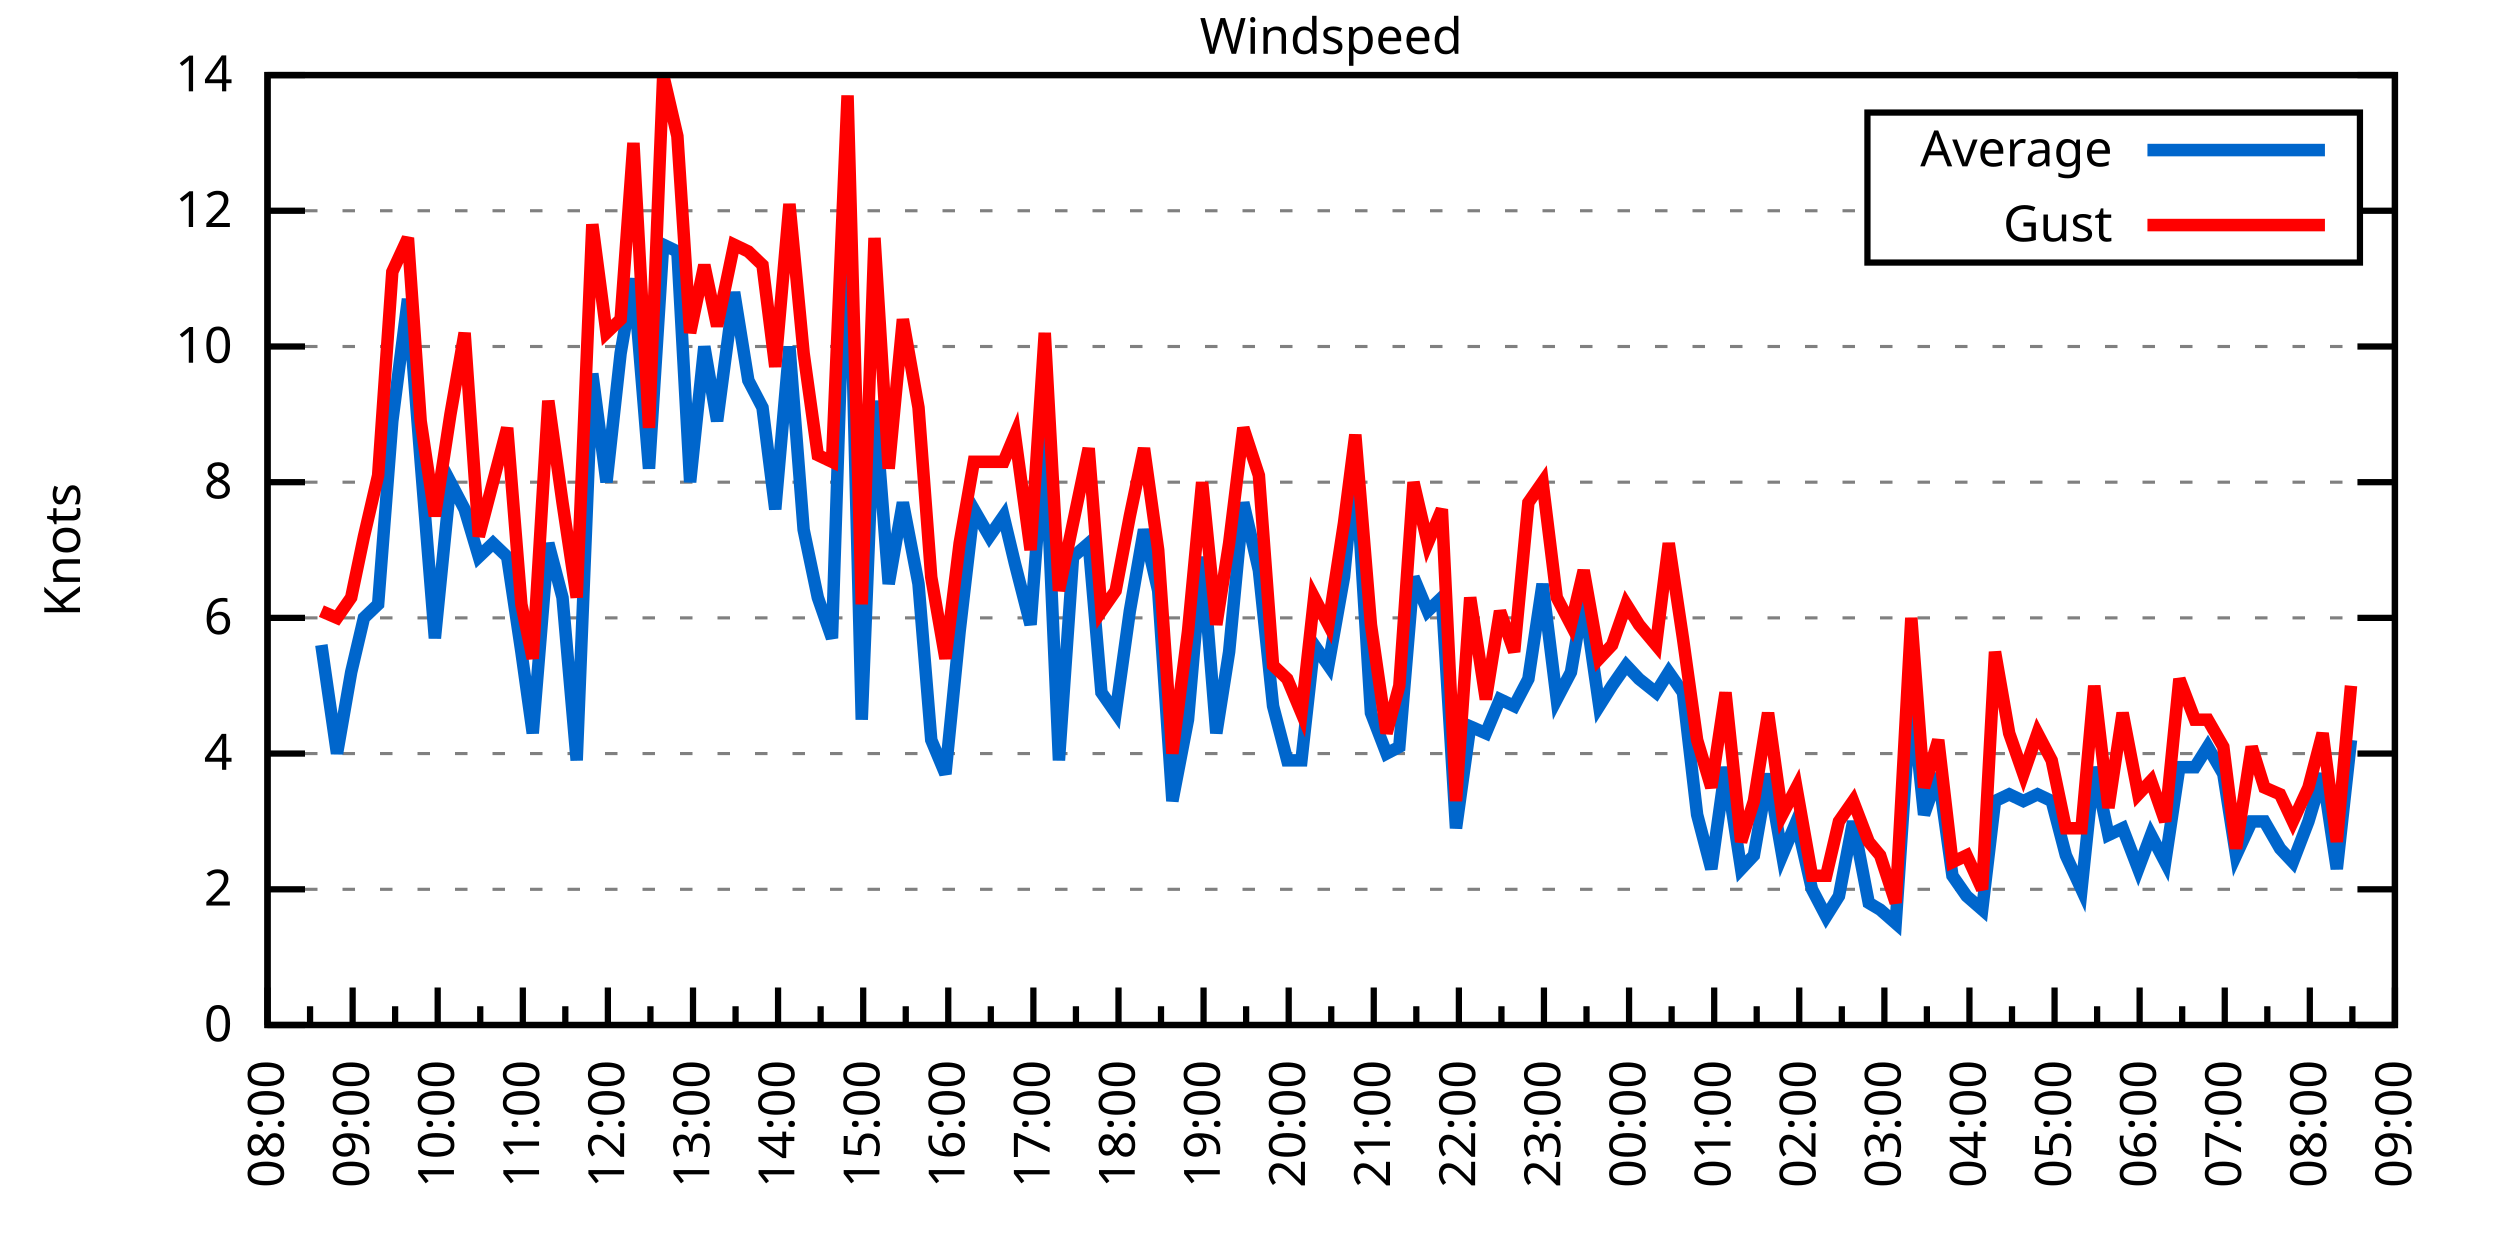
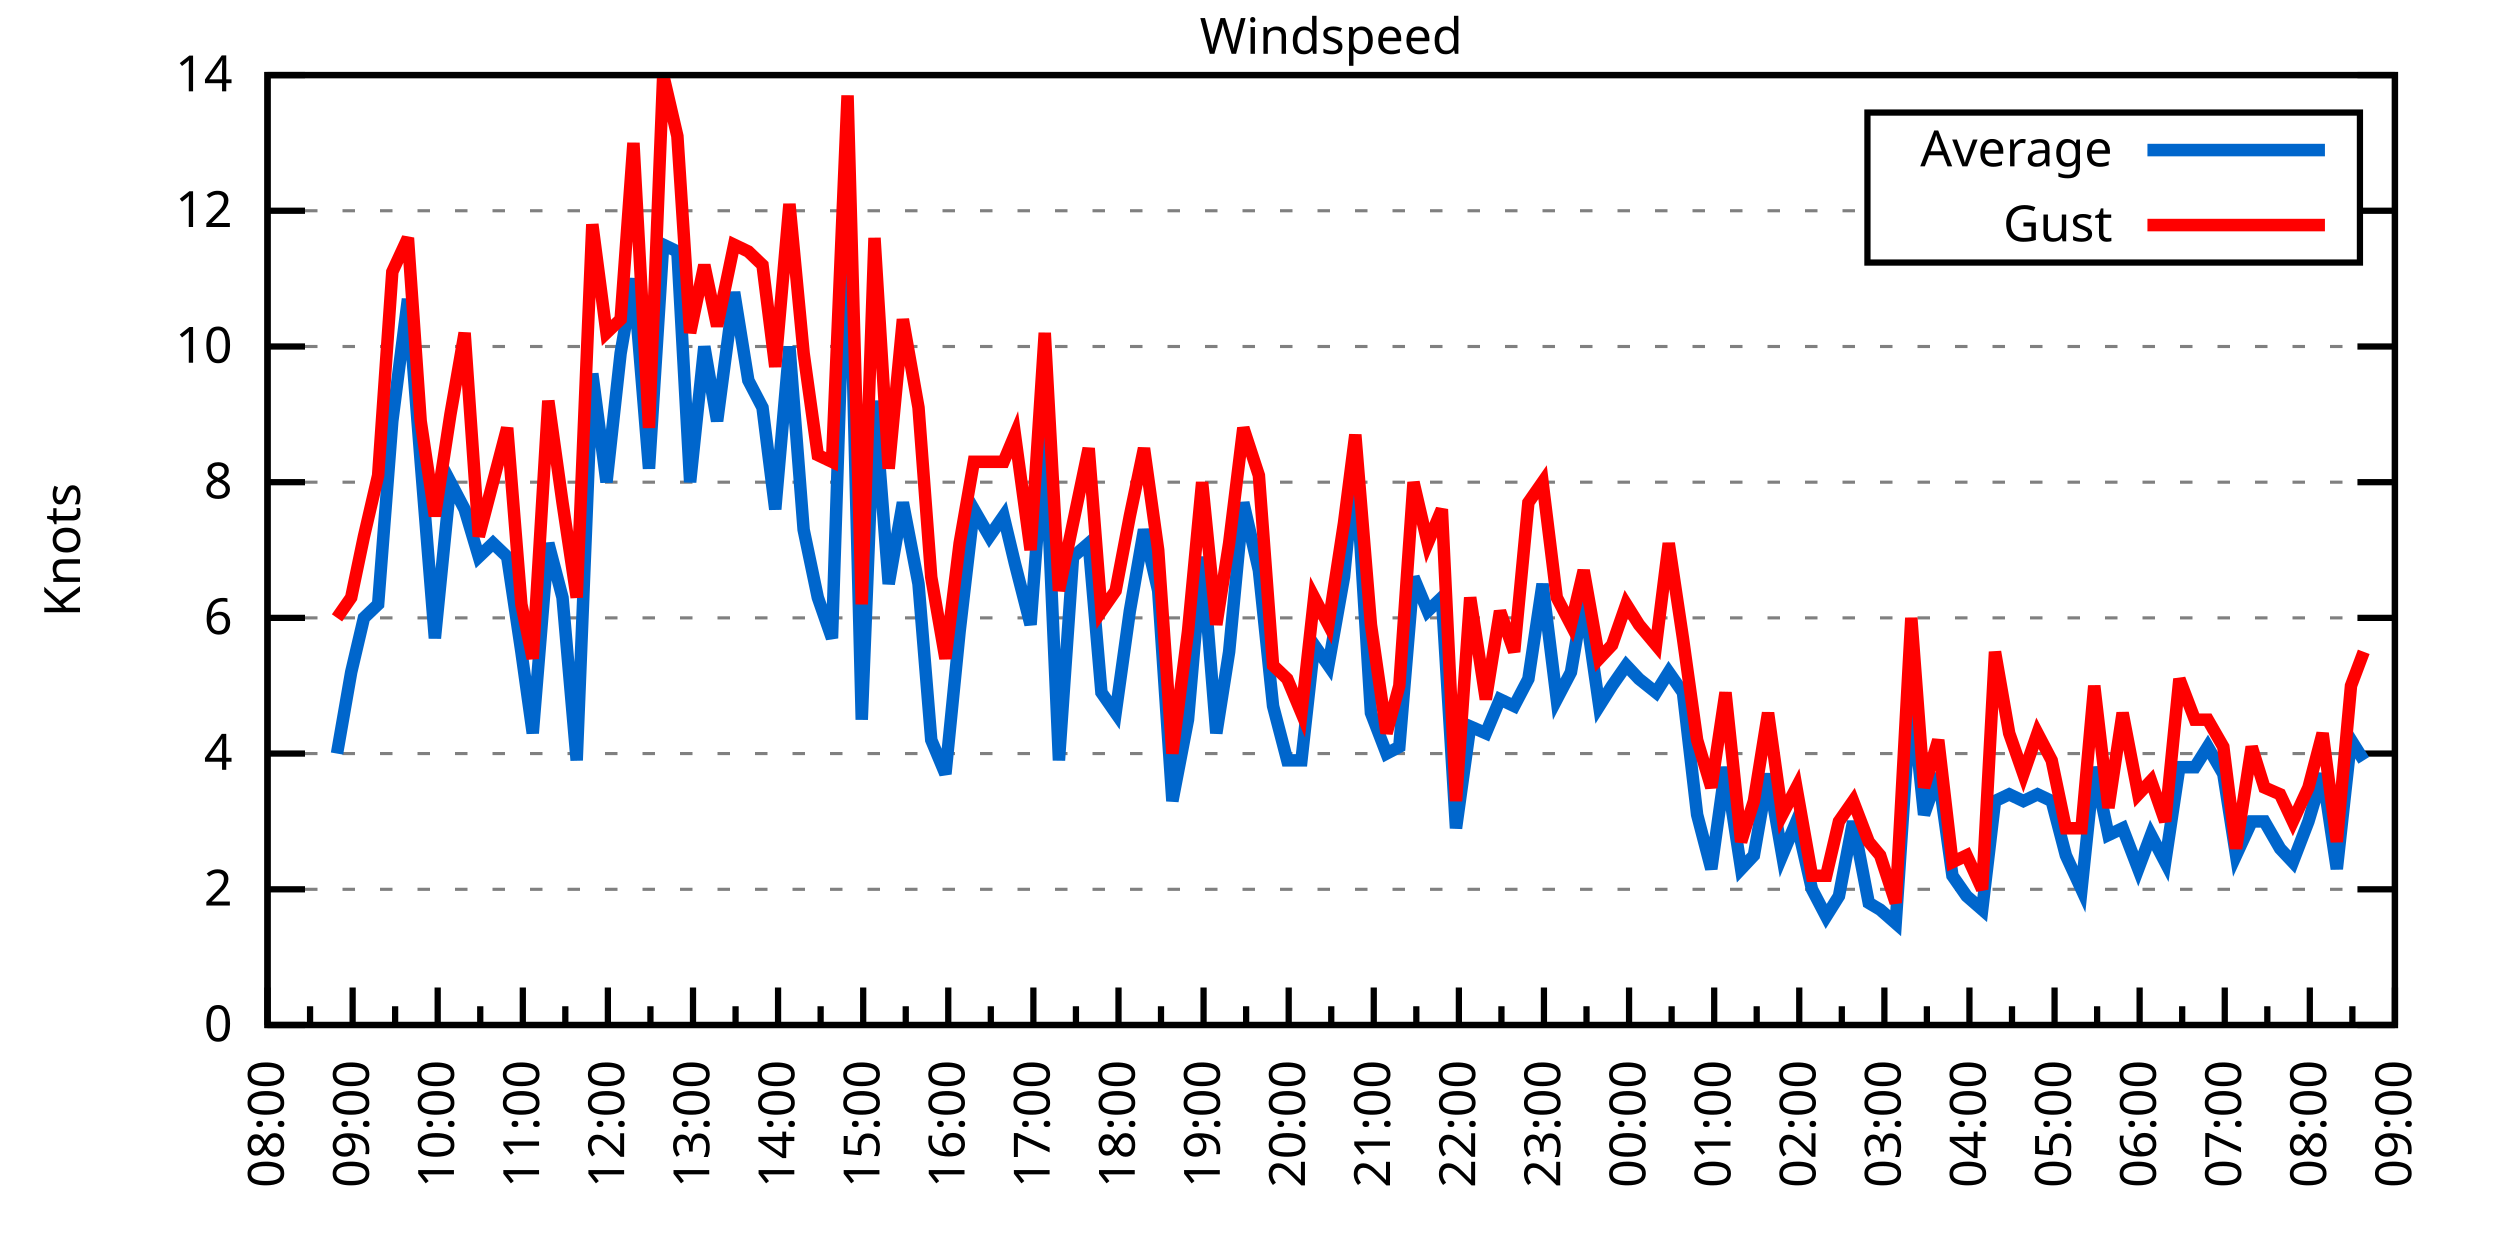
<svg xmlns="http://www.w3.org/2000/svg" xmlns:xlink="http://www.w3.org/1999/xlink" width="400" height="200" viewBox="0 0 400 200">
  <g id="gnuplot_canvas">
    <rect x="0" y="0" width="400" height="200" fill="none" />
    <defs>
      <circle id="gpDot" r="0.5" stroke-width="0.5" stroke="currentColor" />
      <path id="gpPt0" stroke-width="0.333" stroke="currentColor" d="M-1,0 h2 M0,-1 v2" />
      <path id="gpPt1" stroke-width="0.333" stroke="currentColor" d="M-1,-1 L1,1 M1,-1 L-1,1" />
      <path id="gpPt2" stroke-width="0.333" stroke="currentColor" d="M-1,0 L1,0 M0,-1 L0,1 M-1,-1 L1,1 M-1,1 L1,-1" />
      <rect id="gpPt3" stroke-width="0.333" stroke="currentColor" x="-1" y="-1" width="2" height="2" />
      <rect id="gpPt4" stroke-width="0.333" stroke="currentColor" fill="currentColor" x="-1" y="-1" width="2" height="2" />
      <circle id="gpPt5" stroke-width="0.333" stroke="currentColor" cx="0" cy="0" r="1" />
      <use xlink:href="#gpPt5" id="gpPt6" fill="currentColor" stroke="none" />
      <path id="gpPt7" stroke-width="0.333" stroke="currentColor" d="M0,-1.33 L-1.33,0.67 L1.33,0.67 z" />
      <use xlink:href="#gpPt7" id="gpPt8" fill="currentColor" stroke="none" />
      <use xlink:href="#gpPt7" id="gpPt9" stroke="currentColor" transform="rotate(180)" />
      <use xlink:href="#gpPt9" id="gpPt10" fill="currentColor" stroke="none" />
      <use xlink:href="#gpPt3" id="gpPt11" stroke="currentColor" transform="rotate(45)" />
      <use xlink:href="#gpPt11" id="gpPt12" fill="currentColor" stroke="none" />
      <path id="gpPt13" stroke-width="0.333" stroke="currentColor" d="M0,1.330 L1.265,0.411 L0.782,-1.067 L-0.782,-1.076 L-1.265,0.411 z" />
      <use xlink:href="#gpPt13" id="gpPt14" fill="currentColor" stroke="none" />
      <filter id="textbox" filterUnits="objectBoundingBox" x="0" y="0" height="1" width="1">
        <feFlood flood-color="white" flood-opacity="1" result="bgnd" />
        <feComposite in="SourceGraphic" in2="bgnd" operator="atop" />
      </filter>
      <filter id="greybox" filterUnits="objectBoundingBox" x="0" y="0" height="1" width="1">
        <feFlood flood-color="lightgrey" flood-opacity="1" result="grey" />
        <feComposite in="SourceGraphic" in2="grey" operator="atop" />
      </filter>
    </defs>
    <g fill="none" color="white" stroke="currentColor" stroke-width="1.00" stroke-linecap="butt" stroke-linejoin="miter">
</g>
    <g fill="none" color="black" stroke="currentColor" stroke-width="1.00" stroke-linecap="butt" stroke-linejoin="miter">
      <g stroke="none" shape-rendering="crispEdges">
        <polygon fill="rgb(255, 255, 255)" points="42.80,164.00 383.18,164.00 383.18,12.02 42.80,12.02 " />
      </g>
    </g>
    <g fill="none" color="black" stroke="currentColor" stroke-width="1.00" stroke-linecap="butt" stroke-linejoin="miter">
</g>
    <g fill="none" color="black" stroke="black" stroke-width="0.50" stroke-linecap="butt" stroke-linejoin="miter">
</g>
    <g fill="none" color="gray" stroke="currentColor" stroke-width="0.50" stroke-linecap="butt" stroke-linejoin="miter">
      <path stroke="gray" stroke-dasharray="2,4" class="gridline" d="M42.80,164.00 L383.19,164.00  " />
    </g>
    <g fill="none" color="gray" stroke="gray" stroke-width="1.00" stroke-linecap="butt" stroke-linejoin="miter">
</g>
    <g fill="none" color="black" stroke="currentColor" stroke-width="1.00" stroke-linecap="butt" stroke-linejoin="miter">
      <path stroke="black" d="M42.80,164.00 L48.80,164.00 M383.19,164.00 L377.19,164.00  " />
      <g transform="translate(37.20,166.60)" stroke="none" fill="black" font-family="Sans" font-size="8.00" text-anchor="end">
        <text>
          <tspan font-family="Sans"> 0</tspan>
        </text>
      </g>
    </g>
    <g fill="none" color="black" stroke="currentColor" stroke-width="1.00" stroke-linecap="butt" stroke-linejoin="miter">
</g>
    <g fill="none" color="black" stroke="black" stroke-width="0.50" stroke-linecap="butt" stroke-linejoin="miter">
</g>
    <g fill="none" color="gray" stroke="currentColor" stroke-width="0.50" stroke-linecap="butt" stroke-linejoin="miter">
      <path stroke="gray" stroke-dasharray="2,4" class="gridline" d="M42.80,142.29 L383.19,142.29  " />
    </g>
    <g fill="none" color="gray" stroke="gray" stroke-width="1.00" stroke-linecap="butt" stroke-linejoin="miter">
</g>
    <g fill="none" color="black" stroke="currentColor" stroke-width="1.00" stroke-linecap="butt" stroke-linejoin="miter">
      <path stroke="black" d="M42.80,142.29 L48.80,142.29 M383.19,142.29 L377.19,142.29  " />
      <g transform="translate(37.20,144.89)" stroke="none" fill="black" font-family="Sans" font-size="8.00" text-anchor="end">
        <text>
          <tspan font-family="Sans"> 2</tspan>
        </text>
      </g>
    </g>
    <g fill="none" color="black" stroke="currentColor" stroke-width="1.00" stroke-linecap="butt" stroke-linejoin="miter">
</g>
    <g fill="none" color="black" stroke="black" stroke-width="0.50" stroke-linecap="butt" stroke-linejoin="miter">
</g>
    <g fill="none" color="gray" stroke="currentColor" stroke-width="0.50" stroke-linecap="butt" stroke-linejoin="miter">
      <path stroke="gray" stroke-dasharray="2,4" class="gridline" d="M42.80,120.57 L383.19,120.57  " />
    </g>
    <g fill="none" color="gray" stroke="gray" stroke-width="1.00" stroke-linecap="butt" stroke-linejoin="miter">
</g>
    <g fill="none" color="black" stroke="currentColor" stroke-width="1.00" stroke-linecap="butt" stroke-linejoin="miter">
      <path stroke="black" d="M42.80,120.57 L48.80,120.57 M383.19,120.57 L377.19,120.57  " />
      <g transform="translate(37.20,123.17)" stroke="none" fill="black" font-family="Sans" font-size="8.00" text-anchor="end">
        <text>
          <tspan font-family="Sans"> 4</tspan>
        </text>
      </g>
    </g>
    <g fill="none" color="black" stroke="currentColor" stroke-width="1.00" stroke-linecap="butt" stroke-linejoin="miter">
</g>
    <g fill="none" color="black" stroke="black" stroke-width="0.50" stroke-linecap="butt" stroke-linejoin="miter">
</g>
    <g fill="none" color="gray" stroke="currentColor" stroke-width="0.50" stroke-linecap="butt" stroke-linejoin="miter">
      <path stroke="gray" stroke-dasharray="2,4" class="gridline" d="M42.80,98.86 L383.19,98.86  " />
    </g>
    <g fill="none" color="gray" stroke="gray" stroke-width="1.00" stroke-linecap="butt" stroke-linejoin="miter">
</g>
    <g fill="none" color="black" stroke="currentColor" stroke-width="1.00" stroke-linecap="butt" stroke-linejoin="miter">
      <path stroke="black" d="M42.80,98.86 L48.80,98.86 M383.19,98.86 L377.19,98.86  " />
      <g transform="translate(37.20,101.46)" stroke="none" fill="black" font-family="Sans" font-size="8.00" text-anchor="end">
        <text>
          <tspan font-family="Sans"> 6</tspan>
        </text>
      </g>
    </g>
    <g fill="none" color="black" stroke="currentColor" stroke-width="1.00" stroke-linecap="butt" stroke-linejoin="miter">
</g>
    <g fill="none" color="black" stroke="black" stroke-width="0.50" stroke-linecap="butt" stroke-linejoin="miter">
</g>
    <g fill="none" color="gray" stroke="currentColor" stroke-width="0.50" stroke-linecap="butt" stroke-linejoin="miter">
      <path stroke="gray" stroke-dasharray="2,4" class="gridline" d="M42.80,77.15 L383.19,77.15  " />
    </g>
    <g fill="none" color="gray" stroke="gray" stroke-width="1.00" stroke-linecap="butt" stroke-linejoin="miter">
</g>
    <g fill="none" color="black" stroke="currentColor" stroke-width="1.00" stroke-linecap="butt" stroke-linejoin="miter">
      <path stroke="black" d="M42.80,77.15 L48.80,77.15 M383.19,77.15 L377.19,77.15  " />
      <g transform="translate(37.20,79.75)" stroke="none" fill="black" font-family="Sans" font-size="8.00" text-anchor="end">
        <text>
          <tspan font-family="Sans"> 8</tspan>
        </text>
      </g>
    </g>
    <g fill="none" color="black" stroke="currentColor" stroke-width="1.00" stroke-linecap="butt" stroke-linejoin="miter">
</g>
    <g fill="none" color="black" stroke="black" stroke-width="0.50" stroke-linecap="butt" stroke-linejoin="miter">
</g>
    <g fill="none" color="gray" stroke="currentColor" stroke-width="0.50" stroke-linecap="butt" stroke-linejoin="miter">
      <path stroke="gray" stroke-dasharray="2,4" class="gridline" d="M42.80,55.44 L383.19,55.44  " />
    </g>
    <g fill="none" color="gray" stroke="gray" stroke-width="1.00" stroke-linecap="butt" stroke-linejoin="miter">
</g>
    <g fill="none" color="black" stroke="currentColor" stroke-width="1.00" stroke-linecap="butt" stroke-linejoin="miter">
      <path stroke="black" d="M42.80,55.44 L48.80,55.44 M383.19,55.44 L377.19,55.44  " />
      <g transform="translate(37.20,58.04)" stroke="none" fill="black" font-family="Sans" font-size="8.00" text-anchor="end">
        <text>
          <tspan font-family="Sans"> 10</tspan>
        </text>
      </g>
    </g>
    <g fill="none" color="black" stroke="currentColor" stroke-width="1.00" stroke-linecap="butt" stroke-linejoin="miter">
</g>
    <g fill="none" color="black" stroke="black" stroke-width="0.50" stroke-linecap="butt" stroke-linejoin="miter">
</g>
    <g fill="none" color="gray" stroke="currentColor" stroke-width="0.50" stroke-linecap="butt" stroke-linejoin="miter">
      <path stroke="gray" stroke-dasharray="2,4" class="gridline" d="M42.80,33.72 L298.79,33.72 M377.59,33.72 L383.19,33.72  " />
    </g>
    <g fill="none" color="gray" stroke="gray" stroke-width="1.00" stroke-linecap="butt" stroke-linejoin="miter">
</g>
    <g fill="none" color="black" stroke="currentColor" stroke-width="1.00" stroke-linecap="butt" stroke-linejoin="miter">
      <path stroke="black" d="M42.80,33.72 L48.80,33.72 M383.19,33.72 L377.19,33.72  " />
      <g transform="translate(37.20,36.32)" stroke="none" fill="black" font-family="Sans" font-size="8.00" text-anchor="end">
        <text>
          <tspan font-family="Sans"> 12</tspan>
        </text>
      </g>
    </g>
    <g fill="none" color="black" stroke="currentColor" stroke-width="1.00" stroke-linecap="butt" stroke-linejoin="miter">
</g>
    <g fill="none" color="black" stroke="black" stroke-width="0.50" stroke-linecap="butt" stroke-linejoin="miter">
</g>
    <g fill="none" color="gray" stroke="currentColor" stroke-width="0.50" stroke-linecap="butt" stroke-linejoin="miter">
      <path stroke="gray" stroke-dasharray="2,4" class="gridline" d="M42.80,12.01 L383.19,12.01  " />
    </g>
    <g fill="none" color="gray" stroke="gray" stroke-width="1.00" stroke-linecap="butt" stroke-linejoin="miter">
</g>
    <g fill="none" color="black" stroke="currentColor" stroke-width="1.00" stroke-linecap="butt" stroke-linejoin="miter">
      <path stroke="black" d="M42.80,12.01 L48.80,12.01 M383.19,12.01 L377.19,12.01  " />
      <g transform="translate(37.20,14.61)" stroke="none" fill="black" font-family="Sans" font-size="8.00" text-anchor="end">
        <text>
          <tspan font-family="Sans"> 14</tspan>
        </text>
      </g>
    </g>
    <g fill="none" color="black" stroke="currentColor" stroke-width="1.00" stroke-linecap="butt" stroke-linejoin="miter">
      <path stroke="black" d="M42.80,164.00 L42.80,158.00  " />
      <g transform="translate(45.40,169.60) rotate(270)" stroke="none" fill="black" font-family="Sans" font-size="8.00" text-anchor="end">
        <text>
          <tspan font-family="Sans">08:00</tspan>
        </text>
      </g>
    </g>
    <g fill="none" color="black" stroke="currentColor" stroke-width="1.00" stroke-linecap="butt" stroke-linejoin="miter">
      <path stroke="black" d="M49.61,164.00 L49.61,161.00 M56.42,164.00 L56.42,158.00  " />
      <g transform="translate(59.02,169.60) rotate(270)" stroke="none" fill="black" font-family="Sans" font-size="8.00" text-anchor="end">
        <text>
          <tspan font-family="Sans">09:00</tspan>
        </text>
      </g>
    </g>
    <g fill="none" color="black" stroke="currentColor" stroke-width="1.00" stroke-linecap="butt" stroke-linejoin="miter">
      <path stroke="black" d="M63.22,164.00 L63.22,161.00 M70.03,164.00 L70.03,158.00  " />
      <g transform="translate(72.63,169.60) rotate(270)" stroke="none" fill="black" font-family="Sans" font-size="8.00" text-anchor="end">
        <text>
          <tspan font-family="Sans">10:00</tspan>
        </text>
      </g>
    </g>
    <g fill="none" color="black" stroke="currentColor" stroke-width="1.00" stroke-linecap="butt" stroke-linejoin="miter">
      <path stroke="black" d="M76.84,164.00 L76.84,161.00 M83.65,164.00 L83.65,158.00  " />
      <g transform="translate(86.25,169.60) rotate(270)" stroke="none" fill="black" font-family="Sans" font-size="8.00" text-anchor="end">
        <text>
          <tspan font-family="Sans">11:00</tspan>
        </text>
      </g>
    </g>
    <g fill="none" color="black" stroke="currentColor" stroke-width="1.00" stroke-linecap="butt" stroke-linejoin="miter">
      <path stroke="black" d="M90.45,164.00 L90.45,161.00 M97.26,164.00 L97.26,158.00  " />
      <g transform="translate(99.86,169.60) rotate(270)" stroke="none" fill="black" font-family="Sans" font-size="8.00" text-anchor="end">
        <text>
          <tspan font-family="Sans">12:00</tspan>
        </text>
      </g>
    </g>
    <g fill="none" color="black" stroke="currentColor" stroke-width="1.00" stroke-linecap="butt" stroke-linejoin="miter">
      <path stroke="black" d="M104.07,164.00 L104.07,161.00 M110.88,164.00 L110.88,158.00  " />
      <g transform="translate(113.48,169.60) rotate(270)" stroke="none" fill="black" font-family="Sans" font-size="8.00" text-anchor="end">
        <text>
          <tspan font-family="Sans">13:00</tspan>
        </text>
      </g>
    </g>
    <g fill="none" color="black" stroke="currentColor" stroke-width="1.00" stroke-linecap="butt" stroke-linejoin="miter">
      <path stroke="black" d="M117.69,164.00 L117.69,161.00 M124.49,164.00 L124.49,158.00  " />
      <g transform="translate(127.09,169.60) rotate(270)" stroke="none" fill="black" font-family="Sans" font-size="8.00" text-anchor="end">
        <text>
          <tspan font-family="Sans">14:00</tspan>
        </text>
      </g>
    </g>
    <g fill="none" color="black" stroke="currentColor" stroke-width="1.00" stroke-linecap="butt" stroke-linejoin="miter">
      <path stroke="black" d="M131.30,164.00 L131.30,161.00 M138.11,164.00 L138.11,158.00  " />
      <g transform="translate(140.71,169.60) rotate(270)" stroke="none" fill="black" font-family="Sans" font-size="8.00" text-anchor="end">
        <text>
          <tspan font-family="Sans">15:00</tspan>
        </text>
      </g>
    </g>
    <g fill="none" color="black" stroke="currentColor" stroke-width="1.00" stroke-linecap="butt" stroke-linejoin="miter">
      <path stroke="black" d="M144.92,164.00 L144.92,161.00 M151.72,164.00 L151.72,158.00  " />
      <g transform="translate(154.32,169.60) rotate(270)" stroke="none" fill="black" font-family="Sans" font-size="8.00" text-anchor="end">
        <text>
          <tspan font-family="Sans">16:00</tspan>
        </text>
      </g>
    </g>
    <g fill="none" color="black" stroke="currentColor" stroke-width="1.00" stroke-linecap="butt" stroke-linejoin="miter">
      <path stroke="black" d="M158.53,164.00 L158.53,161.00 M165.34,164.00 L165.34,158.00  " />
      <g transform="translate(167.94,169.60) rotate(270)" stroke="none" fill="black" font-family="Sans" font-size="8.00" text-anchor="end">
        <text>
          <tspan font-family="Sans">17:00</tspan>
        </text>
      </g>
    </g>
    <g fill="none" color="black" stroke="currentColor" stroke-width="1.00" stroke-linecap="butt" stroke-linejoin="miter">
      <path stroke="black" d="M172.15,164.00 L172.15,161.00 M178.96,164.00 L178.96,158.00  " />
      <g transform="translate(181.56,169.60) rotate(270)" stroke="none" fill="black" font-family="Sans" font-size="8.00" text-anchor="end">
        <text>
          <tspan font-family="Sans">18:00</tspan>
        </text>
      </g>
    </g>
    <g fill="none" color="black" stroke="currentColor" stroke-width="1.00" stroke-linecap="butt" stroke-linejoin="miter">
      <path stroke="black" d="M185.76,164.00 L185.76,161.00 M192.57,164.00 L192.57,158.00  " />
      <g transform="translate(195.17,169.60) rotate(270)" stroke="none" fill="black" font-family="Sans" font-size="8.00" text-anchor="end">
        <text>
          <tspan font-family="Sans">19:00</tspan>
        </text>
      </g>
    </g>
    <g fill="none" color="black" stroke="currentColor" stroke-width="1.00" stroke-linecap="butt" stroke-linejoin="miter">
      <path stroke="black" d="M199.38,164.00 L199.38,161.00 M206.19,164.00 L206.19,158.00  " />
      <g transform="translate(208.79,169.60) rotate(270)" stroke="none" fill="black" font-family="Sans" font-size="8.00" text-anchor="end">
        <text>
          <tspan font-family="Sans">20:00</tspan>
        </text>
      </g>
    </g>
    <g fill="none" color="black" stroke="currentColor" stroke-width="1.00" stroke-linecap="butt" stroke-linejoin="miter">
      <path stroke="black" d="M213.00,164.00 L213.00,161.00 M219.80,164.00 L219.80,158.00  " />
      <g transform="translate(222.40,169.60) rotate(270)" stroke="none" fill="black" font-family="Sans" font-size="8.00" text-anchor="end">
        <text>
          <tspan font-family="Sans">21:00</tspan>
        </text>
      </g>
    </g>
    <g fill="none" color="black" stroke="currentColor" stroke-width="1.00" stroke-linecap="butt" stroke-linejoin="miter">
      <path stroke="black" d="M226.61,164.00 L226.61,161.00 M233.42,164.00 L233.42,158.00  " />
      <g transform="translate(236.02,169.60) rotate(270)" stroke="none" fill="black" font-family="Sans" font-size="8.00" text-anchor="end">
        <text>
          <tspan font-family="Sans">22:00</tspan>
        </text>
      </g>
    </g>
    <g fill="none" color="black" stroke="currentColor" stroke-width="1.00" stroke-linecap="butt" stroke-linejoin="miter">
      <path stroke="black" d="M240.23,164.00 L240.23,161.00 M247.03,164.00 L247.03,158.00  " />
      <g transform="translate(249.63,169.60) rotate(270)" stroke="none" fill="black" font-family="Sans" font-size="8.00" text-anchor="end">
        <text>
          <tspan font-family="Sans">23:00</tspan>
        </text>
      </g>
    </g>
    <g fill="none" color="black" stroke="currentColor" stroke-width="1.00" stroke-linecap="butt" stroke-linejoin="miter">
      <path stroke="black" d="M253.84,164.00 L253.84,161.00 M260.65,164.00 L260.65,158.00  " />
      <g transform="translate(263.25,169.60) rotate(270)" stroke="none" fill="black" font-family="Sans" font-size="8.00" text-anchor="end">
        <text>
          <tspan font-family="Sans">00:00</tspan>
        </text>
      </g>
    </g>
    <g fill="none" color="black" stroke="currentColor" stroke-width="1.00" stroke-linecap="butt" stroke-linejoin="miter">
      <path stroke="black" d="M267.46,164.00 L267.46,161.00 M274.27,164.00 L274.27,158.00  " />
      <g transform="translate(276.87,169.60) rotate(270)" stroke="none" fill="black" font-family="Sans" font-size="8.00" text-anchor="end">
        <text>
          <tspan font-family="Sans">01:00</tspan>
        </text>
      </g>
    </g>
    <g fill="none" color="black" stroke="currentColor" stroke-width="1.00" stroke-linecap="butt" stroke-linejoin="miter">
      <path stroke="black" d="M281.07,164.00 L281.07,161.00 M287.88,164.00 L287.88,158.00  " />
      <g transform="translate(290.48,169.60) rotate(270)" stroke="none" fill="black" font-family="Sans" font-size="8.00" text-anchor="end">
        <text>
          <tspan font-family="Sans">02:00</tspan>
        </text>
      </g>
    </g>
    <g fill="none" color="black" stroke="currentColor" stroke-width="1.00" stroke-linecap="butt" stroke-linejoin="miter">
      <path stroke="black" d="M294.69,164.00 L294.69,161.00 M301.50,164.00 L301.50,158.00  " />
      <g transform="translate(304.10,169.60) rotate(270)" stroke="none" fill="black" font-family="Sans" font-size="8.00" text-anchor="end">
        <text>
          <tspan font-family="Sans">03:00</tspan>
        </text>
      </g>
    </g>
    <g fill="none" color="black" stroke="currentColor" stroke-width="1.00" stroke-linecap="butt" stroke-linejoin="miter">
      <path stroke="black" d="M308.30,164.00 L308.30,161.00 M315.11,164.00 L315.11,158.00  " />
      <g transform="translate(317.71,169.60) rotate(270)" stroke="none" fill="black" font-family="Sans" font-size="8.00" text-anchor="end">
        <text>
          <tspan font-family="Sans">04:00</tspan>
        </text>
      </g>
    </g>
    <g fill="none" color="black" stroke="currentColor" stroke-width="1.00" stroke-linecap="butt" stroke-linejoin="miter">
      <path stroke="black" d="M321.92,164.00 L321.92,161.00 M328.73,164.00 L328.73,158.00  " />
      <g transform="translate(331.33,169.60) rotate(270)" stroke="none" fill="black" font-family="Sans" font-size="8.00" text-anchor="end">
        <text>
          <tspan font-family="Sans">05:00</tspan>
        </text>
      </g>
    </g>
    <g fill="none" color="black" stroke="currentColor" stroke-width="1.00" stroke-linecap="butt" stroke-linejoin="miter">
      <path stroke="black" d="M335.54,164.00 L335.54,161.00 M342.34,164.00 L342.34,158.00  " />
      <g transform="translate(344.94,169.60) rotate(270)" stroke="none" fill="black" font-family="Sans" font-size="8.00" text-anchor="end">
        <text>
          <tspan font-family="Sans">06:00</tspan>
        </text>
      </g>
    </g>
    <g fill="none" color="black" stroke="currentColor" stroke-width="1.00" stroke-linecap="butt" stroke-linejoin="miter">
      <path stroke="black" d="M349.15,164.00 L349.15,161.00 M355.96,164.00 L355.96,158.00  " />
      <g transform="translate(358.56,169.60) rotate(270)" stroke="none" fill="black" font-family="Sans" font-size="8.00" text-anchor="end">
        <text>
          <tspan font-family="Sans">07:00</tspan>
        </text>
      </g>
    </g>
    <g fill="none" color="black" stroke="currentColor" stroke-width="1.00" stroke-linecap="butt" stroke-linejoin="miter">
      <path stroke="black" d="M362.77,164.00 L362.77,161.00 M369.57,164.00 L369.57,158.00  " />
      <g transform="translate(372.17,169.60) rotate(270)" stroke="none" fill="black" font-family="Sans" font-size="8.00" text-anchor="end">
        <text>
          <tspan font-family="Sans">08:00</tspan>
        </text>
      </g>
    </g>
    <g fill="none" color="black" stroke="currentColor" stroke-width="1.00" stroke-linecap="butt" stroke-linejoin="miter">
      <path stroke="black" d="M376.38,164.00 L376.38,161.00 M383.19,164.00 L383.19,158.00  " />
      <g transform="translate(385.79,169.60) rotate(270)" stroke="none" fill="black" font-family="Sans" font-size="8.00" text-anchor="end">
        <text>
          <tspan font-family="Sans">09:00</tspan>
        </text>
      </g>
    </g>
    <g fill="none" color="black" stroke="currentColor" stroke-width="1.00" stroke-linecap="butt" stroke-linejoin="miter">
</g>
    <g fill="none" color="black" stroke="currentColor" stroke-width="1.00" stroke-linecap="butt" stroke-linejoin="miter">
      <path stroke="black" d="M42.80,12.01 L42.80,164.00 L383.19,164.00 L383.19,12.01 L42.80,12.01 Z  " />
    </g>
    <g fill="none" color="black" stroke="currentColor" stroke-width="1.00" stroke-linecap="butt" stroke-linejoin="miter">
      <g transform="translate(12.80,88.01) rotate(270)" stroke="none" fill="black" font-family="Sans" font-size="8.00" text-anchor="middle">
        <text>
          <tspan font-family="Sans">Knots</tspan>
        </text>
      </g>
    </g>
    <g fill="none" color="black" stroke="currentColor" stroke-width="1.00" stroke-linecap="butt" stroke-linejoin="miter">
</g>
    <g fill="none" color="black" stroke="currentColor" stroke-width="1.00" stroke-linecap="butt" stroke-linejoin="miter">
      <path stroke="black" d="M298.79,42.01 L298.79,18.01 L377.59,18.01 L377.59,42.01 L298.79,42.01 Z  " />
    </g>
    <g id="Windspeed_plot_1">
      <g fill="none" color="white" stroke="black" stroke-width="2.00" stroke-linecap="butt" stroke-linejoin="miter">
</g>
      <g fill="none" color="black" stroke="currentColor" stroke-width="2.00" stroke-linecap="butt" stroke-linejoin="miter">
        <g transform="translate(337.99,26.61)" stroke="none" fill="black" font-family="Sans" font-size="8.00" text-anchor="end">
          <text>
            <tspan font-family="Sans">Average</tspan>
          </text>
        </g>
      </g>
      <g fill="none" color="black" stroke="currentColor" stroke-width="2.00" stroke-linecap="butt" stroke-linejoin="miter">
-         <path stroke="rgb(  0, 102, 204)" d="M343.59,24.01 L371.99,24.01 M51.42,103.20 L53.92,120.57 L56.19,107.55 L58.23,98.86 L60.50,96.69 L62.77,67.38   L65.27,47.84 L67.31,73.89 L69.58,102.12 L72.07,77.15 L74.34,81.49 L76.61,89.09 L78.88,86.92 L81.15,89.09   L83.42,104.29 L85.24,117.32 L87.73,86.92 L90.00,95.60 L92.27,121.66 L94.77,59.78 L97.04,77.15 L99.30,56.52   L101.35,44.58 L103.84,74.98 L106.11,39.15 L108.38,40.24 L110.42,77.15 L112.69,55.44 L114.74,67.38 L117.46,46.75   L119.73,60.86 L122.00,65.21 L124.04,81.49 L126.31,55.44 L128.58,84.75 L130.85,95.60 L133.12,102.12 L135.61,26.12   L137.88,115.15 L139.92,64.12 L142.19,93.43 L144.46,80.41 L146.96,93.43 L149.00,118.40 L151.27,123.83 L153.54,101.03   L155.81,81.49 L158.31,85.83 L160.57,82.58 L162.39,90.18 L164.89,99.95 L167.16,69.55 L169.43,121.66 L171.69,89.09   L174.19,86.92 L176.23,110.80 L178.50,114.06 L180.77,97.78 L183.04,84.75 L185.31,94.52 L187.58,128.17 L190.08,115.15   L192.34,89.09 L194.61,117.32 L196.66,104.29 L198.93,80.41 L201.42,91.26 L203.69,112.97 L205.96,121.66 L208.23,121.66   L210.27,103.20 L212.54,106.46 L215.04,92.35 L216.85,73.89 L219.35,114.06 L221.85,120.57 L223.89,119.49 L226.16,92.35   L228.43,97.78 L230.70,95.60 L232.96,132.52 L235.23,116.23 L237.73,117.32 L240.00,111.89 L242.27,112.97 L244.54,108.63   L246.81,93.43 L249.08,111.89 L251.35,107.55 L253.39,95.60 L255.88,112.97 L257.93,109.72 L260.20,106.46 L262.24,108.63   L264.96,110.80 L267.00,107.55 L269.27,110.80 L271.54,130.35 L273.81,139.03 L276.08,122.75 L278.58,139.03 L280.62,136.86   L282.89,123.83 L285.16,136.86 L287.43,131.43 L289.92,142.29 L292.19,146.63 L294.23,143.37 L296.50,131.43 L299.00,144.46   L300.82,145.54 L303.31,147.72 L305.81,110.80 L307.85,130.35 L310.12,123.83 L312.39,140.12 L314.66,143.37 L317.15,145.54   L319.20,128.17 L321.47,127.09 L323.74,128.17 L326.00,127.09 L328.27,128.17 L330.54,136.86 L333.04,142.29 L335.08,122.75   L337.35,133.60 L339.62,132.52 L342.12,139.03 L344.16,133.60 L346.43,137.94 L348.70,122.75 L351.19,122.75 L353.24,119.49   L355.73,123.83 L357.77,136.86 L360.27,131.43 L362.31,131.43 L364.81,135.77 L366.85,137.94 L369.35,131.43 L371.62,123.83   L373.89,139.03 L376.16,118.40  " />
+         <path stroke="rgb(  0, 102, 204)" d="M343.59,24.01 L371.99,24.01 M53.92,120.57 L56.19,107.55 L58.23,98.86 L60.50,96.69 L62.77,67.38 L65.27,47.84   L67.31,73.89 L69.58,102.12 L72.07,77.15 L74.34,81.49 L76.61,89.09 L78.88,86.92 L81.15,89.09 L83.42,104.29   L85.24,117.32 L87.73,86.92 L90.00,95.60 L92.27,121.66 L94.77,59.78 L97.04,77.15 L99.30,56.52 L101.35,44.58   L103.84,74.98 L106.11,39.15 L108.38,40.24 L110.42,77.15 L112.69,55.44 L114.74,67.38 L117.46,46.75 L119.73,60.86   L122.00,65.21 L124.04,81.49 L126.31,55.44 L128.58,84.75 L130.85,95.60 L133.12,102.12 L135.61,26.12 L137.88,115.15   L139.92,64.12 L142.19,93.43 L144.46,80.41 L146.96,93.43 L149.00,118.40 L151.27,123.83 L153.54,101.03 L155.81,81.49   L158.31,85.83 L160.57,82.58 L162.39,90.18 L164.89,99.95 L167.16,69.55 L169.43,121.66 L171.69,89.09 L174.19,86.92   L176.23,110.80 L178.50,114.06 L180.77,97.78 L183.04,84.75 L185.31,94.52 L187.58,128.17 L190.08,115.15 L192.34,89.09   L194.61,117.32 L196.66,104.29 L198.93,80.41 L201.42,91.26 L203.69,112.97 L205.96,121.66 L208.23,121.66 L210.27,103.20   L212.54,106.46 L215.04,92.35 L216.85,73.89 L219.35,114.06 L221.85,120.57 L223.89,119.49 L226.16,92.35 L228.43,97.78   L230.70,95.60 L232.96,132.52 L235.23,116.23 L237.73,117.32 L240.00,111.89 L242.27,112.97 L244.54,108.63 L246.81,93.43   L249.08,111.89 L251.35,107.55 L253.39,95.60 L255.88,112.97 L257.93,109.72 L260.20,106.46 L262.24,108.63 L264.96,110.80   L267.00,107.55 L269.27,110.80 L271.54,130.35 L273.81,139.03 L276.08,122.75 L278.58,139.03 L280.62,136.86 L282.89,123.83   L285.16,136.86 L287.43,131.43 L289.92,142.29 L292.19,146.63 L294.23,143.37 L296.50,131.43 L299.00,144.46 L300.82,145.54   L303.31,147.72 L305.81,110.80 L307.85,130.35 L310.12,123.83 L312.39,140.12 L314.66,143.37 L317.15,145.54 L319.20,128.17   L321.47,127.09 L323.74,128.17 L326.00,127.09 L328.27,128.17 L330.54,136.86 L333.04,142.29 L335.08,122.75 L337.35,133.60   L339.62,132.52 L342.12,139.03 L344.16,133.60 L346.43,137.94 L348.70,122.75 L351.19,122.75 L353.24,119.49 L355.73,123.83   L357.77,136.86 L360.27,131.43 L362.31,131.43 L364.81,135.77 L366.85,137.94 L369.35,131.43 L371.62,123.83 L373.89,139.03   L376.16,118.40 L378.20,121.66  " />
      </g>
    </g>
    <g id="Windspeed_plot_2">
      <g fill="none" color="black" stroke="currentColor" stroke-width="2.00" stroke-linecap="butt" stroke-linejoin="miter">
        <g transform="translate(337.99,38.61)" stroke="none" fill="black" font-family="Sans" font-size="8.00" text-anchor="end">
          <text>
            <tspan font-family="Sans">Gust</tspan>
          </text>
        </g>
      </g>
      <g fill="none" color="black" stroke="currentColor" stroke-width="2.00" stroke-linecap="butt" stroke-linejoin="miter">
-         <path stroke="rgb(255,   0,   0)" d="M343.59,36.01 L371.99,36.01 M51.42,97.78 L53.92,98.86 L56.19,95.60 L58.23,85.83 L60.50,76.06 L62.77,43.49   L65.27,38.07 L67.31,67.38 L69.58,82.58 L72.07,66.29 L74.34,53.26 L76.61,85.83 L78.88,77.15 L81.15,68.46   L83.42,96.69 L85.24,105.38 L87.73,64.12 L90.00,80.41 L92.27,95.60 L94.77,35.89 L97.04,53.26 L99.30,51.09   L101.35,22.87 L103.84,68.46 L106.11,12.01 L108.38,21.78 L110.42,53.26 L112.69,42.41 L114.74,52.18 L117.46,39.15   L119.73,40.24 L122.00,42.41 L124.04,58.69 L126.31,32.64 L128.58,56.52 L130.85,72.81 L133.12,73.89 L135.61,15.27   L137.88,96.69 L139.92,38.07 L142.19,74.98 L144.46,51.09 L146.96,65.21 L149.00,92.35 L151.27,105.38 L153.54,86.92   L155.81,73.89 L158.31,73.89 L160.57,73.89 L162.39,69.55 L164.89,88.00 L167.16,53.26 L169.43,94.52 L171.69,83.66   L174.19,71.72 L176.23,97.78 L178.50,94.52 L180.77,82.58 L183.04,71.72 L185.31,88.00 L187.58,120.57 L190.08,101.03   L192.34,77.15 L194.61,99.95 L196.66,86.92 L198.93,68.46 L201.42,76.06 L203.69,106.46 L205.96,108.63 L208.23,114.06   L210.27,95.60 L212.54,99.95 L215.04,83.66 L216.85,69.55 L219.35,99.95 L221.85,117.32 L223.89,109.72 L226.16,77.15   L228.43,86.92 L230.70,81.49 L232.96,128.17 L235.23,95.60 L237.73,111.89 L240.00,97.78 L242.27,104.29 L244.54,80.41   L246.81,77.15 L249.08,95.60 L251.35,99.95 L253.39,91.26 L255.88,105.38 L257.93,103.20 L260.20,96.69 L262.24,99.95   L264.96,103.20 L267.00,86.92 L269.27,102.12 L271.54,118.40 L273.81,126.00 L276.08,110.80 L278.58,134.69 L280.62,128.17   L282.89,114.06 L285.16,130.35 L287.43,126.00 L289.92,140.12 L292.19,140.12 L294.23,131.43 L296.50,128.17 L299.00,134.69   L300.82,136.86 L303.31,144.46 L305.81,98.86 L307.85,126.00 L310.12,118.40 L312.39,137.94 L314.66,136.86 L317.15,142.29   L319.20,104.29 L321.47,117.32 L323.74,123.83 L326.00,117.32 L328.27,121.66 L330.54,132.52 L333.04,132.52 L335.08,109.72   L337.35,129.26 L339.62,114.06 L342.12,127.09 L344.16,124.92 L346.43,131.43 L348.70,108.63 L351.19,115.15 L353.24,115.15   L355.73,119.49 L357.77,135.77 L360.27,119.49 L362.31,126.00 L364.81,127.09 L366.85,131.43 L369.35,126.00 L371.62,117.32   L373.89,134.69 L376.16,109.72  " />
+         <path stroke="rgb(255,   0,   0)" d="M343.59,36.01 L371.99,36.01 M53.92,98.86 L56.19,95.60 L58.23,85.83 L60.50,76.06 L62.77,43.49 L65.27,38.07   L67.31,67.38 L69.58,82.58 L72.07,66.29 L74.34,53.26 L76.61,85.83 L78.88,77.15 L81.15,68.46 L83.42,96.69   L85.24,105.38 L87.73,64.12 L90.00,80.41 L92.27,95.60 L94.77,35.89 L97.04,53.26 L99.30,51.09 L101.35,22.87   L103.84,68.46 L106.11,12.01 L108.38,21.78 L110.42,53.26 L112.69,42.41 L114.74,52.18 L117.46,39.15 L119.73,40.24   L122.00,42.41 L124.04,58.69 L126.31,32.64 L128.58,56.52 L130.85,72.81 L133.12,73.89 L135.61,15.27 L137.88,96.69   L139.92,38.07 L142.19,74.98 L144.46,51.09 L146.96,65.21 L149.00,92.35 L151.27,105.38 L153.54,86.92 L155.81,73.89   L158.31,73.89 L160.57,73.89 L162.39,69.55 L164.89,88.00 L167.16,53.26 L169.43,94.52 L171.69,83.66 L174.19,71.72   L176.23,97.78 L178.50,94.52 L180.77,82.58 L183.04,71.72 L185.31,88.00 L187.58,120.57 L190.08,101.03 L192.34,77.15   L194.61,99.95 L196.66,86.92 L198.93,68.46 L201.42,76.06 L203.69,106.46 L205.96,108.63 L208.23,114.06 L210.27,95.60   L212.54,99.95 L215.04,83.66 L216.85,69.55 L219.35,99.95 L221.85,117.32 L223.89,109.72 L226.16,77.15 L228.43,86.92   L230.70,81.49 L232.96,128.17 L235.23,95.60 L237.73,111.89 L240.00,97.78 L242.27,104.29 L244.54,80.41 L246.81,77.15   L249.08,95.60 L251.35,99.95 L253.39,91.26 L255.88,105.38 L257.93,103.20 L260.20,96.69 L262.24,99.95 L264.96,103.20   L267.00,86.92 L269.27,102.12 L271.54,118.40 L273.81,126.00 L276.08,110.80 L278.58,134.69 L280.62,128.17 L282.89,114.06   L285.16,130.35 L287.43,126.00 L289.92,140.12 L292.19,140.12 L294.23,131.43 L296.50,128.17 L299.00,134.69 L300.82,136.86   L303.31,144.46 L305.81,98.86 L307.85,126.00 L310.12,118.40 L312.39,137.94 L314.66,136.86 L317.15,142.29 L319.20,104.29   L321.47,117.32 L323.74,123.83 L326.00,117.32 L328.27,121.66 L330.54,132.52 L333.04,132.52 L335.08,109.72 L337.35,129.26   L339.62,114.06 L342.12,127.09 L344.16,124.92 L346.43,131.43 L348.70,108.63 L351.19,115.15 L353.24,115.15 L355.73,119.49   L357.77,135.77 L360.27,119.49 L362.31,126.00 L364.81,127.09 L366.85,131.43 L369.35,126.00 L371.62,117.32 L373.89,134.69   L376.16,109.72 L378.20,104.29  " />
      </g>
    </g>
    <g fill="none" color="black" stroke="currentColor" stroke-width="2.00" stroke-linecap="butt" stroke-linejoin="miter">
</g>
    <g fill="none" color="black" stroke="black" stroke-width="1.00" stroke-linecap="butt" stroke-linejoin="miter">
</g>
    <g fill="none" color="black" stroke="currentColor" stroke-width="1.00" stroke-linecap="butt" stroke-linejoin="miter">
      <path stroke="black" d="M42.80,12.01 L42.80,164.00 L383.19,164.00 L383.19,12.01 L42.80,12.01 Z  " />
    </g>
    <g fill="none" color="black" stroke="currentColor" stroke-width="1.00" stroke-linecap="butt" stroke-linejoin="miter">
      <g transform="translate(212.99,8.61)" stroke="none" fill="black" font-family="Sans" font-size="8.00" text-anchor="middle">
        <text>
          <tspan font-family="Sans">Windspeed</tspan>
        </text>
      </g>
    </g>
    <g fill="none" color="black" stroke="currentColor" stroke-width="1.00" stroke-linecap="butt" stroke-linejoin="miter">
</g>
  </g>
</svg>
